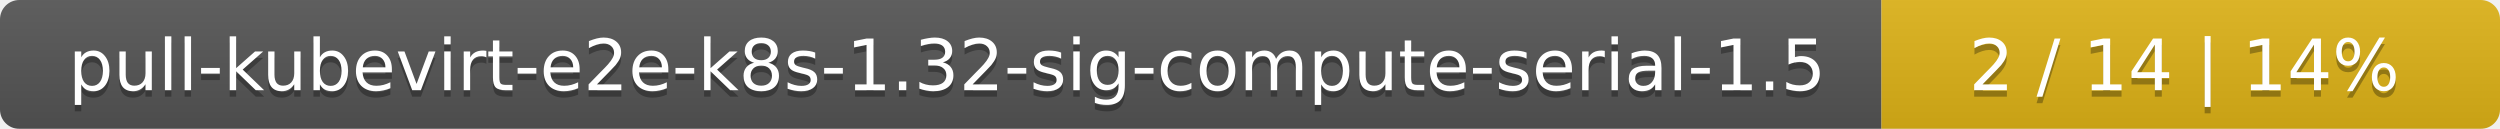
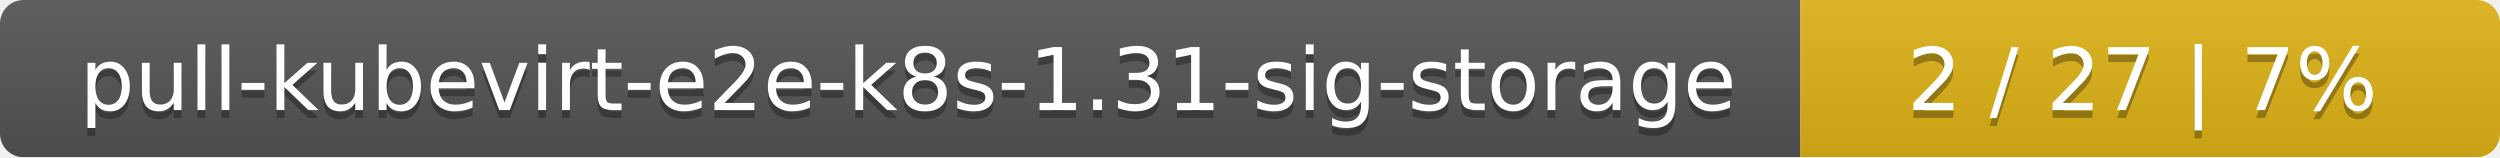
- <svg xmlns="http://www.w3.org/2000/svg" width="388" height="20">
+ <svg xmlns="http://www.w3.org/2000/svg" width="318" height="20">
  <linearGradient id="smooth" x2="0" y2="100%">
    <stop offset="0" stop-color="#bbb" stop-opacity=".1" />
    <stop offset="1" stop-opacity=".1" />
  </linearGradient>
  <mask id="round">
-     <rect width="388" height="20" rx="3" fill="#fff" />
+     <rect width="318" height="20" rx="3" fill="#fff" />
  </mask>
  <g mask="url(#round)">
-     <rect width="292" height="20" fill="#555" />
-     <rect x="292" width="96" height="20" fill="#dfb317" />
-     <rect width="388" height="20" fill="url(#smooth)" />
+     <rect width="229" height="20" fill="#555" />
+     <rect x="229" width="89" height="20" fill="#dfb317" />
+     <rect width="318" height="20" fill="url(#smooth)" />
  </g>
  <g fill="#fff" text-anchor="middle" font-family="DejaVu Sans,Verdana,Geneva,sans-serif" font-size="11">
-     <text x="147" y="15" fill="#010101" fill-opacity=".3">pull-kubevirt-e2e-k8s-1.32-sig-compute-serial-1.5</text>
-     <text x="147" y="14">pull-kubevirt-e2e-k8s-1.32-sig-compute-serial-1.5</text>
-     <text x="339" y="15" fill="#010101" fill-opacity=".3">2 / 14    |    14%</text>
-     <text x="339" y="14">2 / 14    |    14%</text>
+     <text x="115.5" y="15" fill="#010101" fill-opacity=".3">pull-kubevirt-e2e-k8s-1.31-sig-storage</text>
+     <text x="115.5" y="14">pull-kubevirt-e2e-k8s-1.31-sig-storage</text>
+     <text x="272.5" y="15" fill="#010101" fill-opacity=".3">2 / 27    |    7%</text>
+     <text x="272.5" y="14">2 / 27    |    7%</text>
  </g>
</svg>
